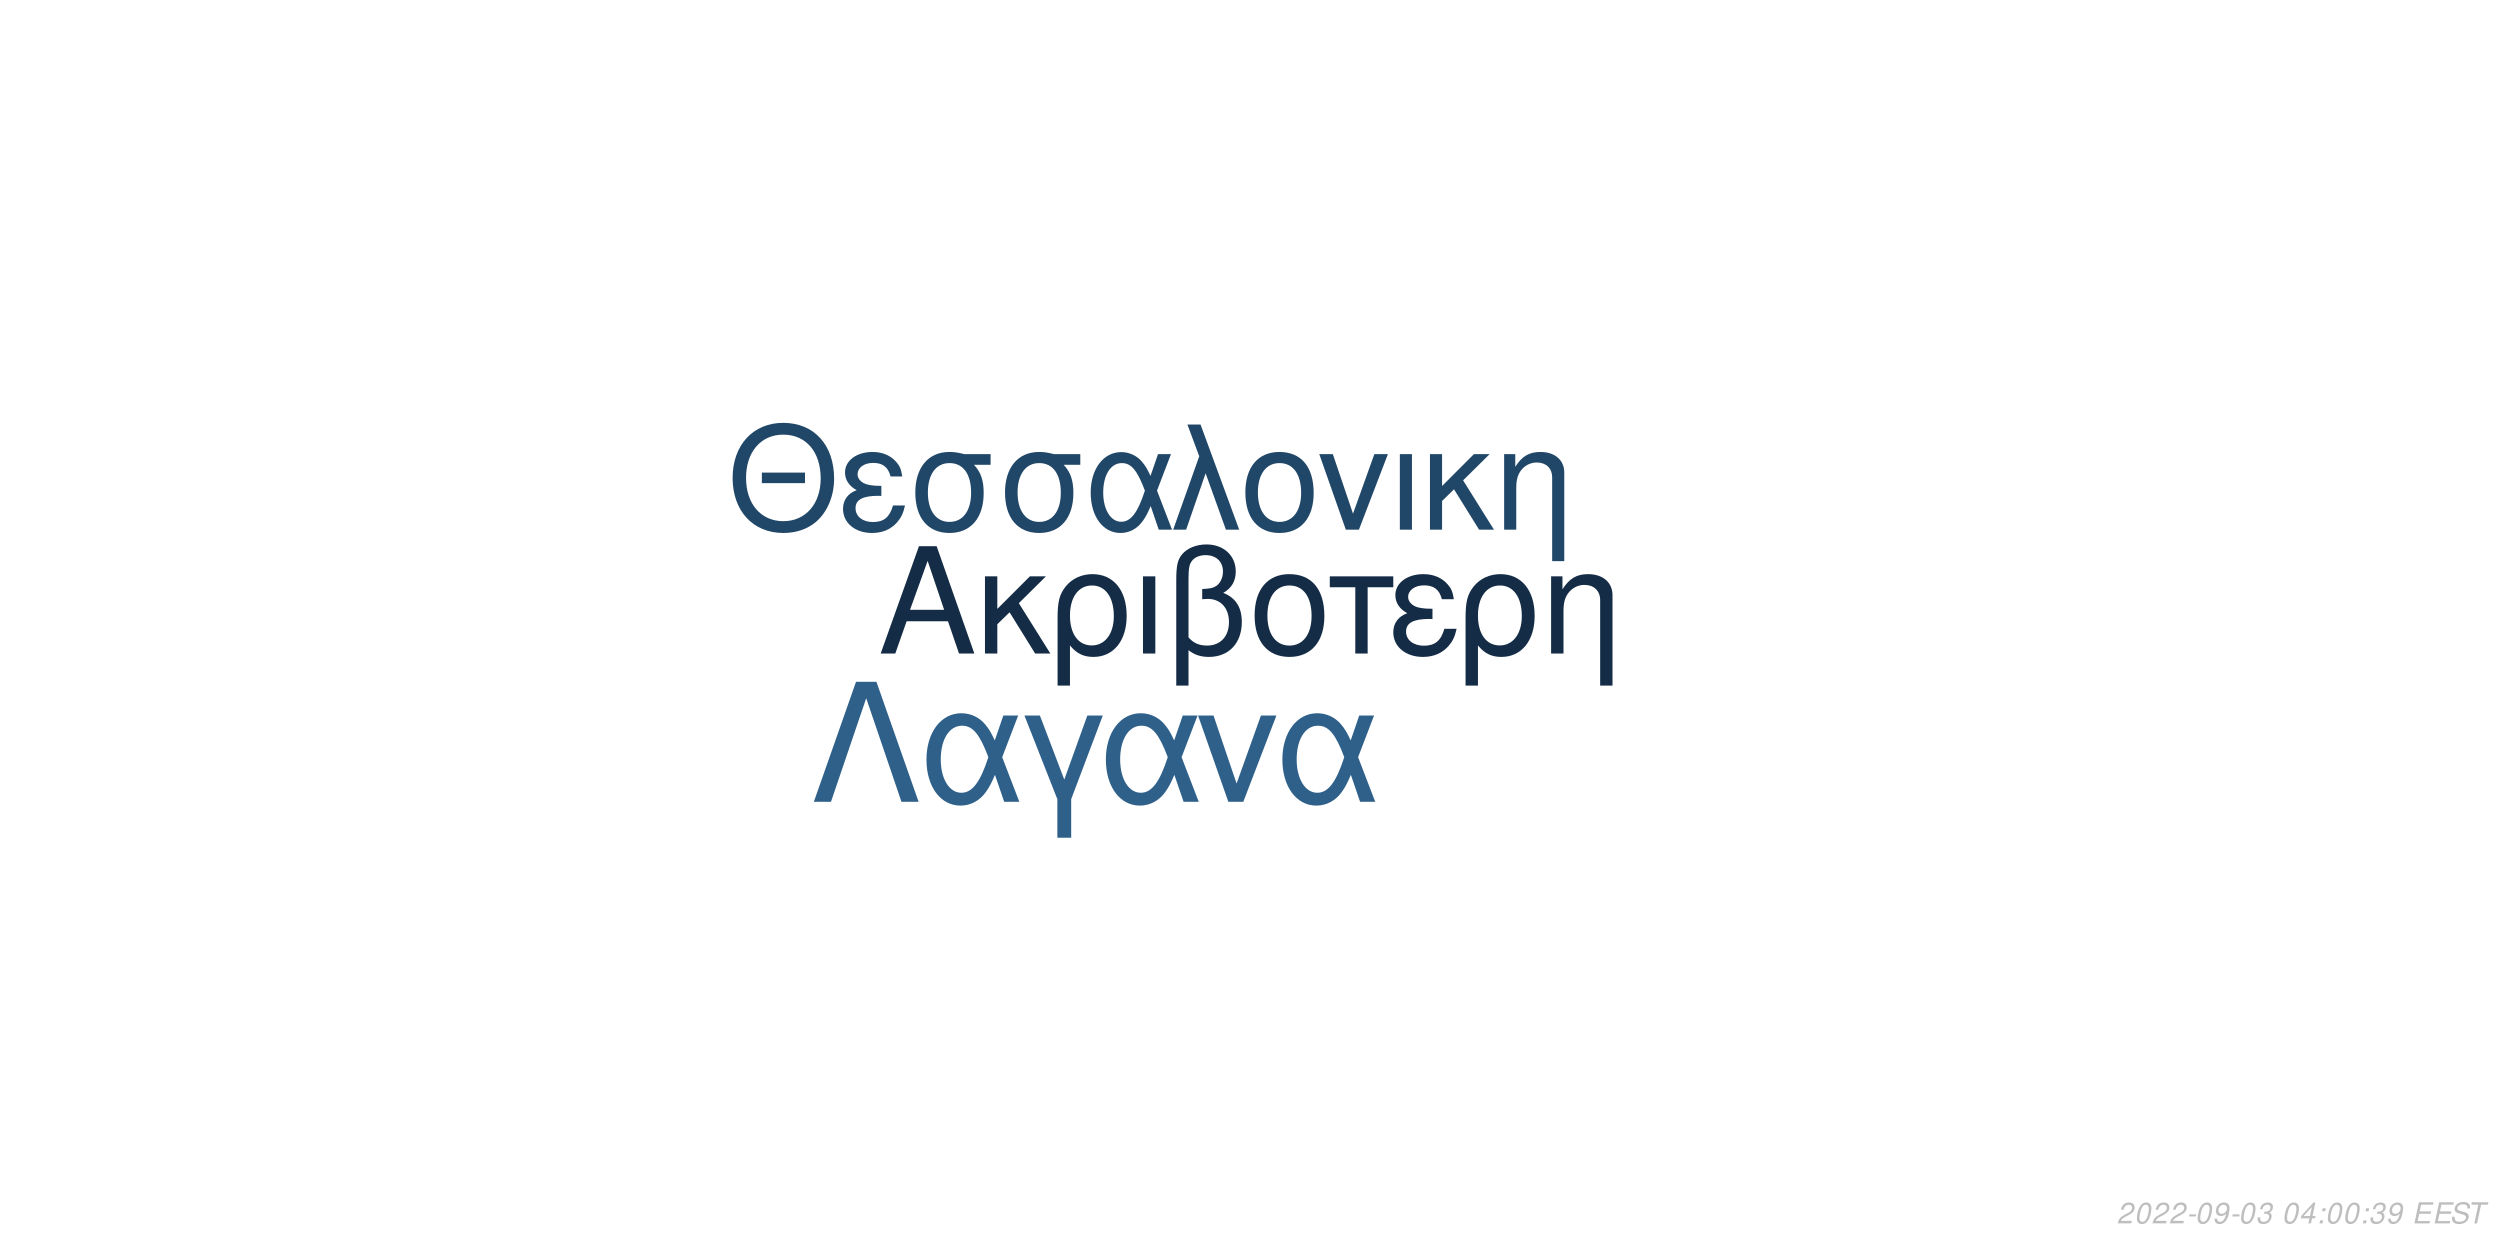
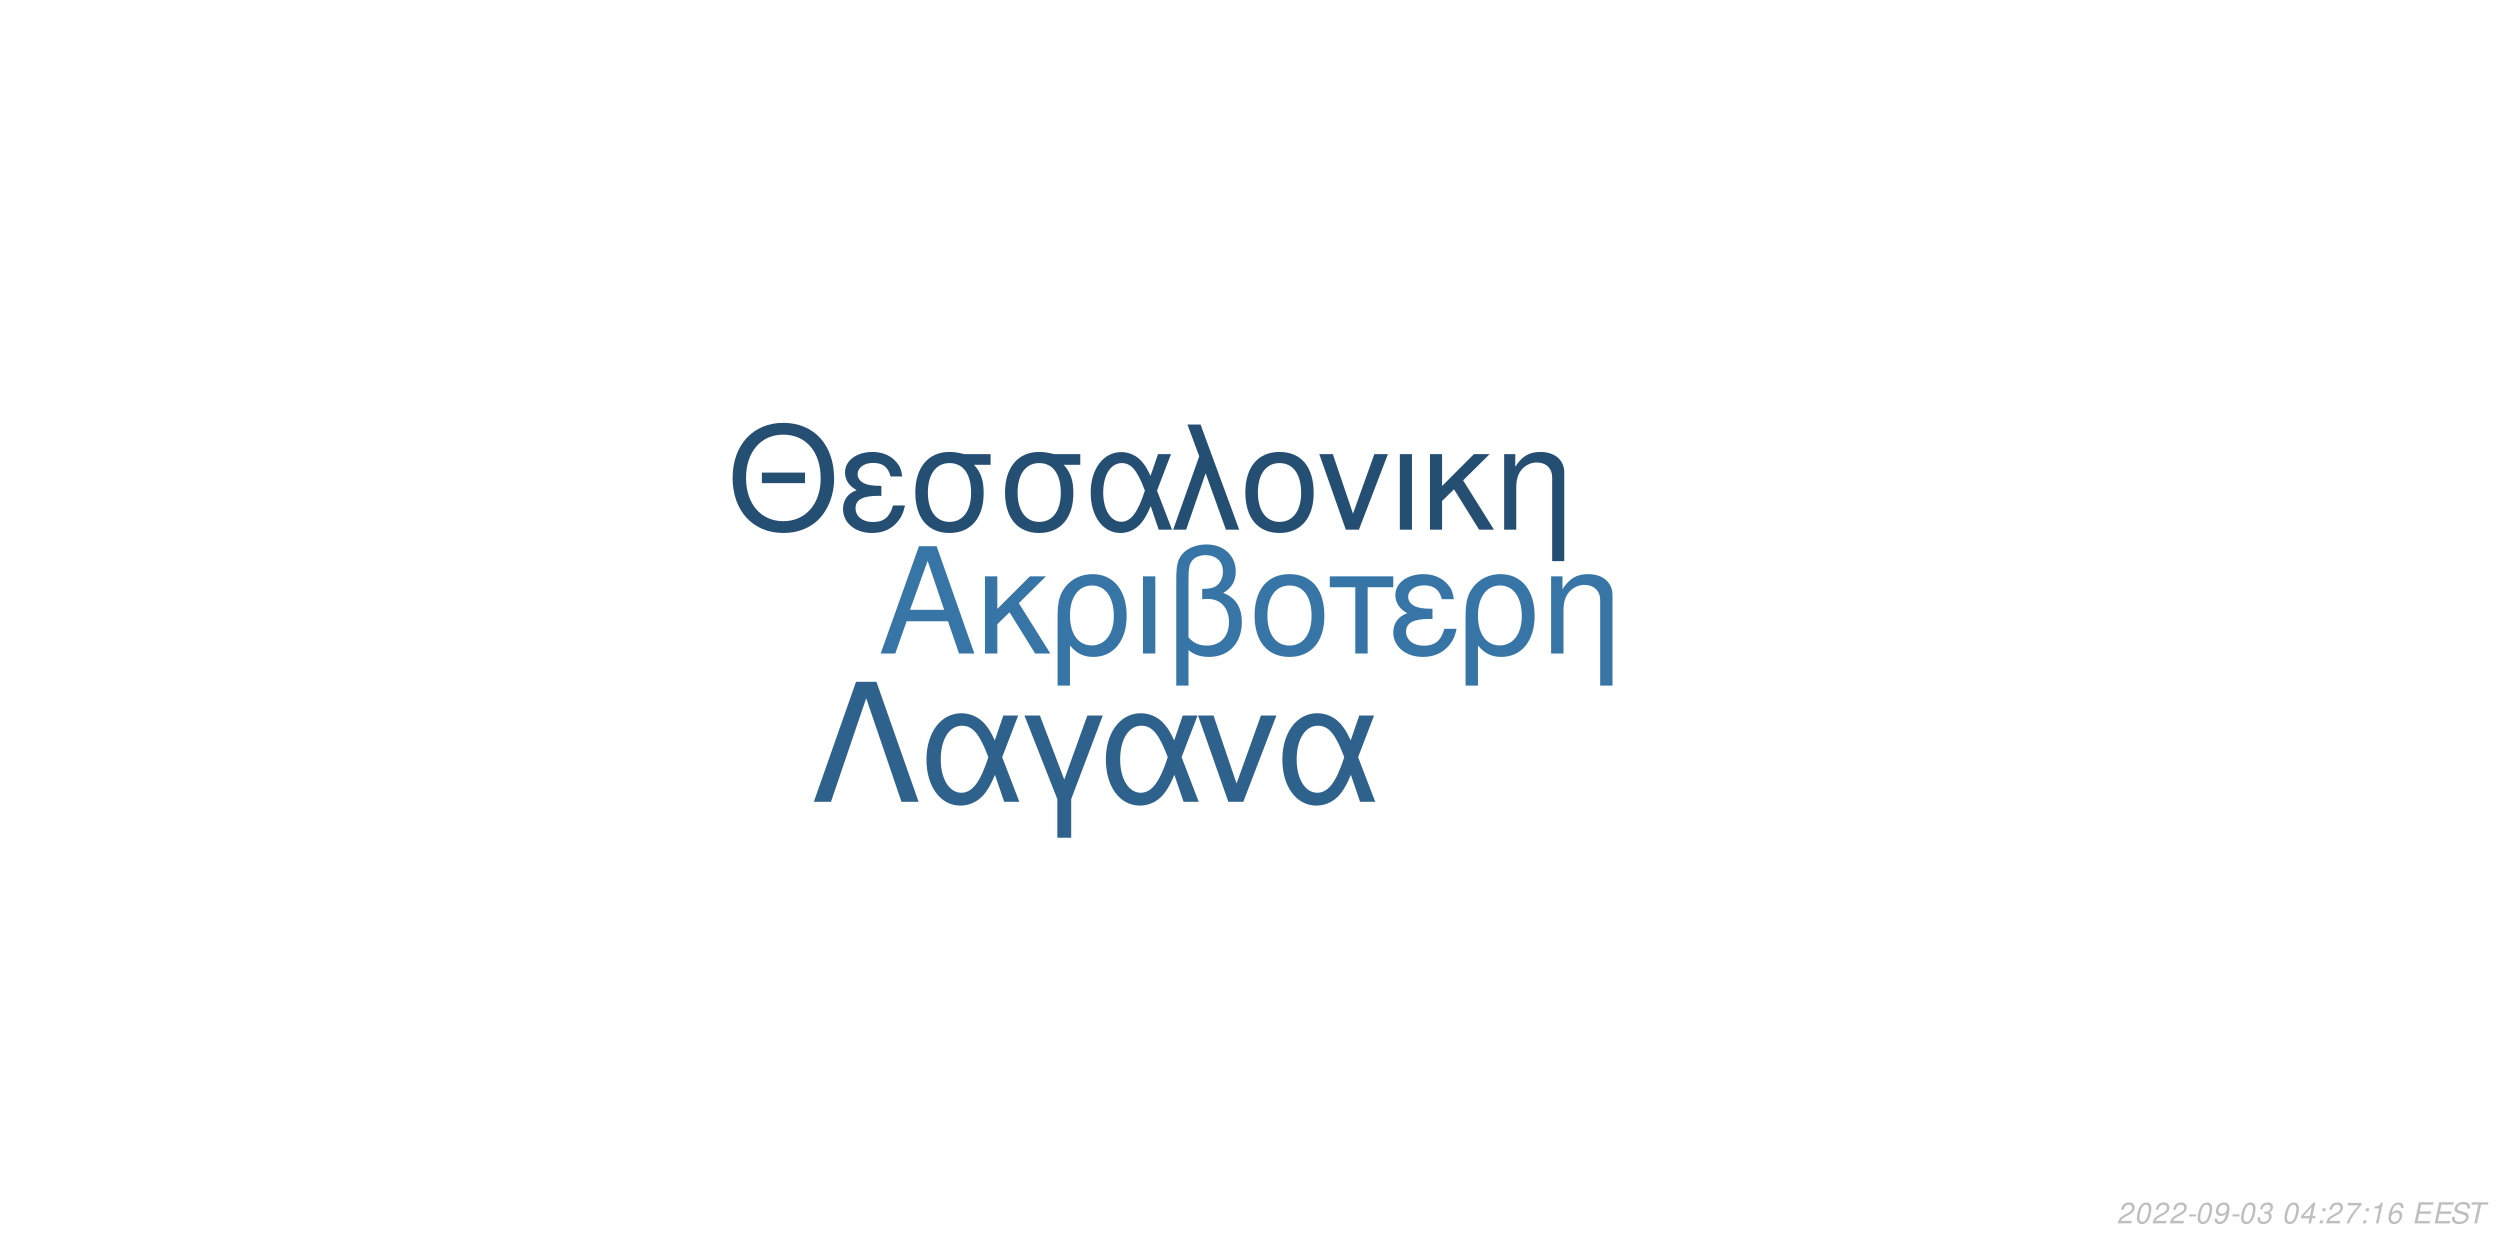
<svg xmlns="http://www.w3.org/2000/svg" xmlns:xlink="http://www.w3.org/1999/xlink" width="864pt" height="432pt" viewBox="0 0 864 432" version="1.1">
  <defs>
    <g>
      <symbol overflow="visible" id="glyph0-0">
        <path style="stroke:none;" d="" />
      </symbol>
      <symbol overflow="visible" id="glyph0-1">
        <path style="stroke:none;" d="M 24.125 -11.141 L 27.938 0 L 33.234 0 L 20.203 -37.094 L 14.094 -37.094 L 0.859 0 L 5.906 0 L 9.828 -11.141 Z M 22.797 -15.109 L 11 -15.109 L 17.094 -32.016 Z M 22.797 -15.109 " />
      </symbol>
      <symbol overflow="visible" id="glyph0-2">
        <path style="stroke:none;" d="M 7.172 -15.422 L 7.172 -26.672 L 2.906 -26.672 L 2.906 0 L 7.172 0 L 7.172 -10.125 L 11.406 -14.25 L 20.25 0 L 25.5 0 L 14.609 -17.406 L 23.969 -26.672 L 18.422 -26.672 Z M 7.172 -15.422 " />
      </symbol>
      <symbol overflow="visible" id="glyph0-3">
        <path style="stroke:none;" d="M 3 11.094 L 7.281 11.094 L 7.281 -2.797 C 9.516 -0.047 11.953 1.172 15.375 1.172 C 22.344 1.172 26.875 -4.422 26.875 -13.031 C 26.875 -21.891 22.297 -27.438 15.062 -27.438 C 11.297 -27.438 7.984 -25.906 5.797 -23.156 C 3.672 -20.516 3 -17.969 3 -12.359 Z M 14.906 -23.516 C 19.547 -23.516 22.438 -19.438 22.438 -12.922 C 22.438 -6.812 19.391 -2.797 14.812 -2.797 C 10.172 -2.797 7.281 -6.766 7.281 -13.125 C 7.281 -19.484 10.234 -23.516 14.906 -23.516 Z M 14.906 -23.516 " />
      </symbol>
      <symbol overflow="visible" id="glyph0-4">
        <path style="stroke:none;" d="M 3.516 0 L 7.781 0 L 7.781 -26.672 L 3.516 -26.672 Z M 3.516 0 " />
      </symbol>
      <symbol overflow="visible" id="glyph0-5">
        <path style="stroke:none;" d="M 4.016 11.094 L 8.25 11.094 L 8.25 -1.172 C 10.172 0.406 12.422 1.172 15.312 1.172 C 22.188 1.172 26.672 -3.609 26.672 -10.891 C 26.672 -15.984 24.578 -19.234 20.25 -20.969 C 23.109 -22.547 24.578 -25.031 24.578 -28.344 C 24.578 -33.844 20.406 -37.703 14.453 -37.703 C 10.938 -37.703 7.734 -36.391 6 -34.25 C 4.484 -32.422 4.016 -30.328 4.016 -25.391 Z M 8.25 -25.656 C 8.25 -29.359 8.5 -30.844 9.469 -32.062 C 10.375 -33.281 12.156 -34 14.094 -34 C 17.812 -34 20.156 -31.812 20.156 -28.297 C 20.156 -25.953 18.984 -23.812 17.297 -23.047 C 16.281 -22.547 15.469 -22.438 12.984 -22.297 L 12.984 -18.781 C 13.734 -18.828 14.344 -18.875 14.969 -18.875 C 19.344 -18.875 22.234 -15.719 22.234 -10.891 C 22.234 -5.906 19.281 -2.75 14.656 -2.75 C 11.953 -2.75 9.922 -3.609 8.25 -5.594 Z M 8.25 -25.656 " />
      </symbol>
      <symbol overflow="visible" id="glyph0-6">
        <path style="stroke:none;" d="M 14.094 -27.438 C 6.562 -27.438 2.094 -22.094 2.094 -13.125 C 2.094 -4.125 6.562 1.172 14.141 1.172 C 21.672 1.172 26.203 -4.172 26.203 -12.922 C 26.203 -22.188 21.828 -27.438 14.094 -27.438 Z M 14.141 -23.516 C 18.938 -23.516 21.781 -19.594 21.781 -12.984 C 21.781 -6.672 18.828 -2.75 14.141 -2.75 C 9.422 -2.75 6.516 -6.672 6.516 -13.125 C 6.516 -19.594 9.422 -23.516 14.141 -23.516 Z M 14.141 -23.516 " />
      </symbol>
      <symbol overflow="visible" id="glyph0-7">
        <path style="stroke:none;" d="M 7.891 0 L 12.156 0 L 12.156 -22.906 L 21.016 -22.906 L 21.016 -26.672 L -0.922 -26.672 L -0.922 -22.906 L 7.891 -22.906 Z M 7.891 0 " />
      </symbol>
      <symbol overflow="visible" id="glyph0-8">
        <path style="stroke:none;" d="M 14.562 -15.469 C 11.344 -15.469 9.562 -15.781 8.297 -16.438 C 6.922 -17.203 6.156 -18.328 6.156 -19.547 C 6.156 -21.891 8.453 -23.562 11.656 -23.562 C 15.062 -23.562 16.953 -22.094 17.812 -18.781 L 21.938 -18.781 C 21.578 -21.266 21.062 -22.5 19.797 -23.922 C 17.812 -26.203 14.906 -27.438 11.453 -27.438 C 5.797 -27.438 1.734 -24.375 1.734 -20.203 C 1.734 -17.609 3.156 -15.375 5.859 -13.938 C 2.797 -12.875 1.016 -10.484 1.016 -7.328 C 1.016 -2.391 5.297 1.172 11.25 1.172 C 14.969 1.172 17.906 -0.109 20.156 -2.641 C 21.578 -4.328 22.297 -5.797 22.906 -8.547 L 18.672 -8.547 C 17.5 -4.422 15.422 -2.703 11.609 -2.703 C 7.938 -2.703 5.438 -4.688 5.438 -7.578 C 5.438 -10.578 7.938 -11.953 13.484 -11.953 C 13.641 -11.953 14.094 -11.953 14.562 -11.906 Z M 14.562 -15.469 " />
      </symbol>
      <symbol overflow="visible" id="glyph0-9">
        <path style="stroke:none;" d="M 3.562 -26.672 L 3.562 0 L 7.844 0 L 7.844 -14.703 C 7.844 -17.906 8.5 -19.891 10.031 -21.531 C 11.406 -22.953 13.188 -23.719 15.062 -23.719 C 18.375 -23.719 20.516 -21.672 20.516 -18.469 L 20.516 11.094 L 24.781 11.094 L 24.781 -20.156 C 24.781 -24.578 21.469 -27.438 16.328 -27.438 C 12.359 -27.438 9.828 -25.906 7.484 -22.188 L 7.484 -26.672 Z M 3.562 -26.672 " />
      </symbol>
      <symbol overflow="visible" id="glyph1-0">
        <path style="stroke:none;" d="" />
      </symbol>
      <symbol overflow="visible" id="glyph1-1">
        <path style="stroke:none;" d="M 26.859 -19.734 L 11.953 -19.734 L 11.953 -16.094 L 26.859 -16.094 Z M 19.328 -36.922 C 8.922 -36.922 1.844 -29.25 1.844 -17.891 C 1.844 -6.484 8.875 1.141 19.391 1.141 C 23.812 1.141 27.703 -0.203 30.641 -2.688 C 34.578 -6.031 36.922 -11.656 36.922 -17.594 C 36.922 -29.297 30 -36.922 19.328 -36.922 Z M 19.328 -32.844 C 27.203 -32.844 32.281 -26.906 32.281 -17.688 C 32.281 -8.922 27.062 -2.938 19.391 -2.938 C 11.609 -2.938 6.484 -8.922 6.484 -17.891 C 6.484 -26.859 11.609 -32.844 19.328 -32.844 Z M 19.328 -32.844 " />
      </symbol>
      <symbol overflow="visible" id="glyph1-2">
        <path style="stroke:none;" d="M 14.25 -15.141 C 11.109 -15.141 9.375 -15.453 8.125 -16.094 C 6.781 -16.844 6.031 -17.938 6.031 -19.141 C 6.031 -21.422 8.266 -23.078 11.406 -23.078 C 14.75 -23.078 16.594 -21.625 17.438 -18.391 L 21.469 -18.391 C 21.125 -20.828 20.625 -22.031 19.391 -23.422 C 17.438 -25.656 14.594 -26.859 11.219 -26.859 C 5.688 -26.859 1.688 -23.875 1.688 -19.781 C 1.688 -17.234 3.094 -15.047 5.734 -13.656 C 2.734 -12.609 1 -10.266 1 -7.172 C 1 -2.344 5.188 1.141 11.016 1.141 C 14.656 1.141 17.547 -0.094 19.734 -2.594 C 21.125 -4.234 21.828 -5.688 22.422 -8.375 L 18.281 -8.375 C 17.141 -4.328 15.094 -2.641 11.359 -2.641 C 7.766 -2.641 5.328 -4.578 5.328 -7.422 C 5.328 -10.359 7.766 -11.703 13.203 -11.703 C 13.359 -11.703 13.797 -11.703 14.25 -11.656 Z M 14.25 -15.141 " />
      </symbol>
      <symbol overflow="visible" id="glyph1-3">
        <path style="stroke:none;" d="M 29 -26.109 L 19.938 -26.109 C 17.594 -26.703 16.438 -26.859 14.703 -26.859 C 7.469 -26.859 2.984 -21.469 2.984 -12.859 C 2.984 -4.031 7.375 1.141 14.797 1.141 C 22.172 1.141 26.609 -4.078 26.609 -12.656 C 26.609 -17.047 25.656 -19.828 23.266 -22.422 L 29 -22.422 Z M 14.797 -23.016 C 19.531 -23.016 22.266 -19.234 22.266 -12.75 C 22.266 -6.531 19.438 -2.688 14.797 -2.688 C 10.172 -2.688 7.328 -6.531 7.328 -12.859 C 7.328 -19.188 10.172 -23.016 14.797 -23.016 Z M 14.797 -23.016 " />
      </symbol>
      <symbol overflow="visible" id="glyph1-4">
        <path style="stroke:none;" d="M 29.344 -26.109 L 24.859 -26.109 L 22.266 -18.578 C 21.125 -21.031 20.484 -22.125 19.328 -23.469 C 17.547 -25.609 14.906 -26.812 12.156 -26.812 C 5.984 -26.812 1.594 -20.984 1.594 -12.812 C 1.594 -4.578 5.828 1.141 11.906 1.141 C 14.953 1.141 17.734 -0.344 19.625 -3.047 C 20.672 -4.531 21.281 -5.688 22.328 -8.172 L 25.109 0 L 29.703 0 L 24.516 -13.5 Z M 20.328 -13.5 C 17.891 -5.922 15.453 -2.734 12.156 -2.734 C 8.516 -2.734 5.922 -6.922 5.922 -12.812 C 5.922 -18.938 8.516 -23.016 12.359 -23.016 C 15.594 -23.016 17.688 -20.531 20.328 -13.5 Z M 20.328 -13.5 " />
      </symbol>
      <symbol overflow="visible" id="glyph1-5">
        <path style="stroke:none;" d="M 1.094 0 L 5.578 0 L 12.312 -19.484 L 19.328 0 L 23.922 0 L 10.562 -36.328 L 6.031 -36.328 L 10.109 -25.359 Z M 1.094 0 " />
      </symbol>
      <symbol overflow="visible" id="glyph1-6">
        <path style="stroke:none;" d="M 13.797 -26.859 C 6.422 -26.859 2.047 -21.625 2.047 -12.859 C 2.047 -4.031 6.422 1.141 13.859 1.141 C 21.234 1.141 25.656 -4.078 25.656 -12.656 C 25.656 -21.719 21.375 -26.859 13.797 -26.859 Z M 13.859 -23.016 C 18.531 -23.016 21.328 -19.188 21.328 -12.703 C 21.328 -6.531 18.438 -2.688 13.859 -2.688 C 9.219 -2.688 6.375 -6.531 6.375 -12.859 C 6.375 -19.188 9.219 -23.016 13.859 -23.016 Z M 13.859 -23.016 " />
      </symbol>
      <symbol overflow="visible" id="glyph1-7">
        <path style="stroke:none;" d="M 14.297 0 L 24.312 -26.109 L 19.625 -26.109 L 12.25 -5.531 L 5.281 -26.109 L 0.594 -26.109 L 9.766 0 Z M 14.297 0 " />
      </symbol>
      <symbol overflow="visible" id="glyph1-8">
        <path style="stroke:none;" d="M 3.438 0 L 7.625 0 L 7.625 -26.109 L 3.438 -26.109 Z M 3.438 0 " />
      </symbol>
      <symbol overflow="visible" id="glyph1-9">
        <path style="stroke:none;" d="M 7.031 -15.094 L 7.031 -26.109 L 2.844 -26.109 L 2.844 0 L 7.031 0 L 7.031 -9.922 L 11.156 -13.953 L 19.828 0 L 24.969 0 L 14.297 -17.047 L 23.469 -26.109 L 18.031 -26.109 Z M 7.031 -15.094 " />
      </symbol>
      <symbol overflow="visible" id="glyph1-10">
        <path style="stroke:none;" d="M 3.484 -26.109 L 3.484 0 L 7.672 0 L 7.672 -14.406 C 7.672 -17.547 8.328 -19.484 9.812 -21.078 C 11.156 -22.469 12.906 -23.219 14.75 -23.219 C 17.984 -23.219 20.078 -21.234 20.078 -18.094 L 20.078 10.859 L 24.266 10.859 L 24.266 -19.734 C 24.266 -24.062 21.031 -26.859 16 -26.859 C 12.109 -26.859 9.609 -25.359 7.328 -21.719 L 7.328 -26.109 Z M 3.484 -26.109 " />
      </symbol>
      <symbol overflow="visible" id="glyph2-0">
        <path style="stroke:none;" d="" />
      </symbol>
      <symbol overflow="visible" id="glyph2-1">
        <path style="stroke:none;" d="M 22.531 -41.484 L 15.484 -41.484 L 0.906 0 L 6.828 0 L 19 -35.797 L 31.188 0 L 37.109 0 Z M 22.531 -41.484 " />
      </symbol>
      <symbol overflow="visible" id="glyph2-2">
        <path style="stroke:none;" d="M 33.516 -29.812 L 28.391 -29.812 L 25.438 -21.219 C 24.125 -24.016 23.391 -25.266 22.078 -26.797 C 20.031 -29.25 17.016 -30.609 13.891 -30.609 C 6.828 -30.609 1.828 -23.953 1.828 -14.625 C 1.828 -5.234 6.656 1.312 13.594 1.312 C 17.078 1.312 20.266 -0.391 22.422 -3.469 C 23.609 -5.172 24.297 -6.484 25.5 -9.328 L 28.688 0 L 33.922 0 L 28 -15.422 Z M 23.219 -15.422 C 20.422 -6.766 17.641 -3.125 13.891 -3.125 C 9.734 -3.125 6.766 -7.906 6.766 -14.625 C 6.766 -21.625 9.734 -26.297 14.109 -26.297 C 17.812 -26.297 20.203 -23.453 23.219 -15.422 Z M 23.219 -15.422 " />
      </symbol>
      <symbol overflow="visible" id="glyph2-3">
        <path style="stroke:none;" d="M 12.062 12.406 L 16.844 12.406 L 16.844 -0.906 L 27.766 -29.812 L 22.422 -29.812 L 14.453 -7.688 L 6.031 -29.812 L 0.688 -29.812 L 12.062 -0.906 Z M 12.062 12.406 " />
      </symbol>
      <symbol overflow="visible" id="glyph2-4">
        <path style="stroke:none;" d="M 16.328 0 L 27.766 -29.812 L 22.422 -29.812 L 14 -6.312 L 6.031 -29.812 L 0.688 -29.812 L 11.156 0 Z M 16.328 0 " />
      </symbol>
      <symbol overflow="visible" id="glyph3-0">
        <path style="stroke:none;" d="" />
      </symbol>
      <symbol overflow="visible" id="glyph3-1">
        <path style="stroke:none;" d="M 5.234 -0.875 L 1.469 -0.875 C 1.641 -1.375 2.203 -1.891 3.109 -2.344 L 4.234 -2.938 C 5.562 -3.625 6.219 -4.469 6.219 -5.484 C 6.219 -5.938 6.062 -6.359 5.797 -6.656 C 5.469 -7.047 4.984 -7.234 4.312 -7.234 C 2.766 -7.234 1.891 -6.453 1.484 -4.734 L 2.375 -4.734 C 2.484 -5.188 2.609 -5.484 2.797 -5.75 C 3.094 -6.203 3.609 -6.453 4.188 -6.453 C 4.891 -6.453 5.344 -6.031 5.344 -5.375 C 5.344 -4.703 4.859 -4.094 4.016 -3.656 L 2.984 -3.125 C 1.234 -2.188 0.797 -1.656 0.344 -0.016 L 5.047 -0.016 Z M 5.234 -0.875 " />
      </symbol>
      <symbol overflow="visible" id="glyph3-2">
        <path style="stroke:none;" d="M 4.203 -7.234 C 3.375 -7.234 2.688 -6.812 2.125 -5.984 C 1.484 -5.047 0.984 -3.188 0.984 -1.734 C 0.984 -1.109 1.172 -0.562 1.484 -0.266 C 1.797 0.047 2.281 0.234 2.766 0.234 C 3.625 0.234 4.281 -0.156 4.859 -1.016 C 5.516 -1.953 6 -3.797 6 -5.266 C 6 -6.5 5.328 -7.234 4.203 -7.234 Z M 4.094 -6.453 C 4.734 -6.453 5.125 -5.984 5.125 -5.156 C 5.125 -4.203 4.781 -2.625 4.406 -1.812 C 3.984 -0.938 3.516 -0.547 2.875 -0.547 C 2.25 -0.547 1.875 -1.031 1.875 -1.828 C 1.875 -2.797 2.203 -4.344 2.594 -5.203 C 2.984 -6.047 3.453 -6.453 4.094 -6.453 Z M 4.094 -6.453 " />
      </symbol>
      <symbol overflow="visible" id="glyph3-3">
        <path style="stroke:none;" d="M 3.516 -3.125 L 1.125 -3.125 L 0.969 -2.406 L 3.359 -2.406 Z M 3.516 -3.125 " />
      </symbol>
      <symbol overflow="visible" id="glyph3-4">
        <path style="stroke:none;" d="M 0.844 -1.656 C 0.844 -1.547 0.844 -1.438 0.844 -1.375 C 0.844 -0.406 1.531 0.234 2.578 0.234 C 3.203 0.234 3.766 0.016 4.297 -0.438 C 4.938 -1 5.312 -1.656 5.594 -2.719 C 5.844 -3.672 6.016 -4.766 6.016 -5.375 C 6.016 -5.844 5.844 -6.328 5.547 -6.656 C 5.203 -7.031 4.703 -7.234 4.062 -7.234 C 2.516 -7.234 1.297 -5.938 1.297 -4.266 C 1.297 -3.203 1.984 -2.547 3.047 -2.547 C 3.484 -2.547 3.953 -2.672 4.281 -2.891 C 4.406 -2.984 4.547 -3.078 4.828 -3.344 C 4.438 -1.484 3.703 -0.547 2.703 -0.547 C 2.109 -0.547 1.719 -0.938 1.719 -1.547 L 1.719 -1.656 Z M 3.953 -6.453 C 4.625 -6.453 5.141 -5.953 5.141 -5.281 C 5.141 -4.188 4.312 -3.312 3.297 -3.312 C 2.594 -3.312 2.172 -3.734 2.172 -4.453 C 2.172 -5.562 2.984 -6.453 3.953 -6.453 Z M 3.953 -6.453 " />
      </symbol>
      <symbol overflow="visible" id="glyph3-5">
        <path style="stroke:none;" d="M 2.922 -3.312 C 3.125 -3.344 3.234 -3.344 3.375 -3.344 C 4.203 -3.344 4.688 -3 4.688 -2.406 C 4.688 -1.312 3.906 -0.547 2.781 -0.547 C 2.047 -0.547 1.594 -0.938 1.594 -1.562 C 1.594 -1.719 1.609 -1.844 1.656 -2.094 L 0.766 -2.094 C 0.734 -1.797 0.719 -1.641 0.719 -1.469 C 0.719 -0.375 1.406 0.234 2.641 0.234 C 3.547 0.234 4.297 -0.078 4.812 -0.656 C 5.266 -1.156 5.562 -1.875 5.562 -2.547 C 5.562 -3.125 5.344 -3.453 4.797 -3.734 C 5.641 -4.234 6.016 -4.844 6.016 -5.734 C 6.016 -6.656 5.312 -7.234 4.203 -7.234 C 3.375 -7.234 2.672 -6.938 2.188 -6.375 C 1.891 -6.031 1.703 -5.641 1.516 -4.906 L 2.391 -4.906 C 2.5 -5.359 2.594 -5.594 2.734 -5.812 C 3.047 -6.234 3.516 -6.453 4.078 -6.453 C 4.734 -6.453 5.141 -6.125 5.141 -5.578 C 5.141 -5.188 5.016 -4.797 4.797 -4.547 C 4.516 -4.234 4 -4.062 3.266 -4.062 L 3.078 -4.062 Z M 2.922 -3.312 " />
      </symbol>
      <symbol overflow="visible" id="glyph3-6">
        <path style="stroke:none;" d="" />
      </symbol>
      <symbol overflow="visible" id="glyph3-7">
        <path style="stroke:none;" d="M 3.625 -1.75 L 3.266 0 L 4.141 0 L 4.516 -1.75 L 5.562 -1.75 L 5.734 -2.531 L 4.688 -2.531 L 5.688 -7.234 L 5.016 -7.234 L 0.844 -2.672 L 0.641 -1.75 Z M 3.797 -2.531 L 1.594 -2.531 L 4.469 -5.703 Z M 3.797 -2.531 " />
      </symbol>
      <symbol overflow="visible" id="glyph3-8">
        <path style="stroke:none;" d="M 2.359 -1.031 L 1.312 -1.031 L 1.094 0 L 2.141 0 Z M 3.266 -5.234 L 2.219 -5.234 L 2 -4.203 L 3.047 -4.203 Z M 3.266 -5.234 " />
      </symbol>
      <symbol overflow="visible" id="glyph3-9">
+         <path style="stroke:none;" d="M 6.703 -7.094 L 1.953 -7.094 L 1.766 -6.219 L 5.594 -6.219 C 3.344 -3.688 2.266 -2.109 1.375 0 L 2.344 0 C 3.031 -1.906 4.828 -4.594 6.547 -6.281 Z M 6.703 -7.094 " />
+       </symbol>
+       <symbol overflow="visible" id="glyph3-10">
+         <path style="stroke:none;" d="M 3.703 -5.188 L 2.594 0 L 3.469 0 L 5.016 -7.234 L 4.438 -7.234 C 3.906 -6.156 3.688 -6.016 2.234 -5.812 L 2.109 -5.188 Z M 3.703 -5.188 " />
+       </symbol>
+       <symbol overflow="visible" id="glyph3-11">
+         <path style="stroke:none;" d="M 6.125 -5.344 L 6.141 -5.625 C 6.141 -6.609 5.453 -7.234 4.391 -7.234 C 3.438 -7.234 2.641 -6.719 2.016 -5.703 C 1.422 -4.781 0.938 -2.953 0.938 -1.688 C 0.938 -0.516 1.688 0.234 2.859 0.234 C 3.703 0.234 4.438 -0.156 5 -0.875 C 5.406 -1.422 5.672 -2.156 5.672 -2.766 C 5.672 -3.812 4.969 -4.5 3.906 -4.5 C 3.234 -4.5 2.672 -4.234 2.094 -3.625 C 2.406 -5.375 3.234 -6.453 4.25 -6.453 C 4.703 -6.453 5.062 -6.234 5.172 -5.844 C 5.203 -5.719 5.234 -5.578 5.25 -5.344 Z M 3.656 -3.734 C 4.344 -3.734 4.797 -3.281 4.797 -2.625 C 4.797 -1.469 3.984 -0.547 2.984 -0.547 C 2.297 -0.547 1.812 -1.047 1.812 -1.766 C 1.812 -2.859 2.625 -3.734 3.656 -3.734 Z M 3.656 -3.734 " />
+       </symbol>
+       <symbol overflow="visible" id="glyph3-12">
        <path style="stroke:none;" d="M 2.547 -3.312 L 6.5 -3.312 L 6.688 -4.141 L 2.719 -4.141 L 3.219 -6.469 L 7.344 -6.469 L 7.516 -7.297 L 2.453 -7.297 L 0.906 0 L 6.125 0 L 6.297 -0.812 L 2.016 -0.812 Z M 2.547 -3.312 " />
      </symbol>
-       <symbol overflow="visible" id="glyph3-10">
+       <symbol overflow="visible" id="glyph3-13">
        <path style="stroke:none;" d="M 7.062 -5.156 C 7.125 -5.438 7.141 -5.562 7.141 -5.703 C 7.141 -6.156 6.938 -6.594 6.594 -6.891 C 6.188 -7.25 5.656 -7.406 4.875 -7.406 C 3.844 -7.406 3.047 -7.125 2.5 -6.562 C 2.094 -6.141 1.781 -5.438 1.781 -4.922 C 1.781 -4.297 2.219 -3.766 2.891 -3.562 L 4.594 -3.094 C 5.406 -2.859 5.734 -2.578 5.734 -2.094 C 5.734 -1.781 5.547 -1.406 5.266 -1.141 C 4.844 -0.766 4.266 -0.578 3.453 -0.578 C 2.328 -0.578 1.812 -0.984 1.812 -1.906 C 1.812 -2.047 1.812 -2.125 1.844 -2.312 L 0.984 -2.312 C 0.906 -2.062 0.891 -1.906 0.891 -1.688 C 0.891 -0.484 1.797 0.234 3.297 0.234 C 4.359 0.234 5.234 -0.062 5.812 -0.609 C 6.344 -1.078 6.688 -1.797 6.688 -2.375 C 6.688 -2.641 6.609 -2.906 6.453 -3.156 C 6.234 -3.5 5.938 -3.703 5.469 -3.828 L 3.75 -4.312 C 2.984 -4.547 2.734 -4.734 2.734 -5.188 C 2.734 -5.547 2.875 -5.844 3.188 -6.109 C 3.547 -6.438 4.031 -6.594 4.703 -6.594 C 5.266 -6.594 5.688 -6.484 5.906 -6.297 C 6.094 -6.125 6.219 -5.797 6.219 -5.516 C 6.219 -5.422 6.203 -5.344 6.188 -5.156 Z M 7.062 -5.156 " />
      </symbol>
-       <symbol overflow="visible" id="glyph3-11">
+       <symbol overflow="visible" id="glyph3-14">
        <path style="stroke:none;" d="M 4.938 -6.469 L 7.312 -6.469 L 7.484 -7.297 L 1.75 -7.297 L 1.578 -6.469 L 3.984 -6.469 L 2.609 0 L 3.547 0 Z M 4.938 -6.469 " />
      </symbol>
    </g>
  </defs>
  <g id="surface1">
    <rect x="0" y="0" width="864" height="432" style="fill:rgb(100%,100%,100%);fill-opacity:1;stroke:none;" />
-     <g style="fill:rgb(7.843%,17.255%,27.059%);fill-opacity:1;">
+     <g style="fill:rgb(21.961%,45.882%,65.49%);fill-opacity:1;">
      <use xlink:href="#glyph0-1" x="303.5" y="225.861" />
      <use xlink:href="#glyph0-2" x="337.5" y="225.861" />
      <use xlink:href="#glyph0-3" x="362.5" y="225.861" />
      <use xlink:href="#glyph0-4" x="391.5" y="225.861" />
      <use xlink:href="#glyph0-5" x="402.5" y="225.861" />
      <use xlink:href="#glyph0-6" x="431.5" y="225.861" />
      <use xlink:href="#glyph0-7" x="460.5" y="225.861" />
      <use xlink:href="#glyph0-8" x="480.5" y="225.861" />
      <use xlink:href="#glyph0-3" x="503.5" y="225.861" />
      <use xlink:href="#glyph0-9" x="532.5" y="225.861" />
    </g>
-     <g style="fill:rgb(12.941%,27.843%,40.784%);fill-opacity:1;">
+     <g style="fill:rgb(14.51%,30.588%,45.098%);fill-opacity:1;">
      <use xlink:href="#glyph1-1" x="251.348" y="183.058" />
      <use xlink:href="#glyph1-2" x="290.348" y="183.058" />
      <use xlink:href="#glyph1-3" x="313.348" y="183.058" />
      <use xlink:href="#glyph1-3" x="344.348" y="183.058" />
      <use xlink:href="#glyph1-4" x="375.348" y="183.058" />
      <use xlink:href="#glyph1-5" x="404.348" y="183.058" />
      <use xlink:href="#glyph1-6" x="428.348" y="183.058" />
      <use xlink:href="#glyph1-7" x="455.348" y="183.058" />
      <use xlink:href="#glyph1-8" x="480.348" y="183.058" />
      <use xlink:href="#glyph1-9" x="491.348" y="183.058" />
      <use xlink:href="#glyph1-10" x="516.348" y="183.058" />
    </g>
-     <g style="fill:rgb(18.039%,37.647%,54.118%);fill-opacity:1;">
+     <g style="fill:rgb(18.039%,38.039%,54.51%);fill-opacity:1;">
      <use xlink:href="#glyph2-1" x="280.359" y="277.105" />
      <use xlink:href="#glyph2-2" x="318.359" y="277.105" />
      <use xlink:href="#glyph2-3" x="353.359" y="277.105" />
      <use xlink:href="#glyph2-2" x="380.359" y="277.105" />
      <use xlink:href="#glyph2-4" x="413.359" y="277.105" />
      <use xlink:href="#glyph2-2" x="441.359" y="277.105" />
    </g>
    <g style="fill:rgb(74.51%,74.51%,74.51%);fill-opacity:1;">
      <use xlink:href="#glyph3-1" x="731.52" y="422.81" />
      <use xlink:href="#glyph3-2" x="737.52" y="422.81" />
      <use xlink:href="#glyph3-1" x="743.52" y="422.81" />
      <use xlink:href="#glyph3-1" x="749.52" y="422.81" />
      <use xlink:href="#glyph3-3" x="755.52" y="422.81" />
      <use xlink:href="#glyph3-2" x="758.52" y="422.81" />
      <use xlink:href="#glyph3-4" x="764.52" y="422.81" />
      <use xlink:href="#glyph3-3" x="770.52" y="422.81" />
      <use xlink:href="#glyph3-2" x="773.52" y="422.81" />
      <use xlink:href="#glyph3-5" x="779.52" y="422.81" />
      <use xlink:href="#glyph3-6" x="785.52" y="422.81" />
      <use xlink:href="#glyph3-2" x="788.52" y="422.81" />
      <use xlink:href="#glyph3-7" x="794.52" y="422.81" />
      <use xlink:href="#glyph3-8" x="800.52" y="422.81" />
-       <use xlink:href="#glyph3-2" x="803.52" y="422.81" />
-       <use xlink:href="#glyph3-2" x="809.52" y="422.81" />
+       <use xlink:href="#glyph3-1" x="803.52" y="422.81" />
+       <use xlink:href="#glyph3-9" x="809.52" y="422.81" />
      <use xlink:href="#glyph3-8" x="815.52" y="422.81" />
-       <use xlink:href="#glyph3-5" x="818.52" y="422.81" />
-       <use xlink:href="#glyph3-4" x="824.52" y="422.81" />
+       <use xlink:href="#glyph3-10" x="818.52" y="422.81" />
+       <use xlink:href="#glyph3-11" x="824.52" y="422.81" />
      <use xlink:href="#glyph3-6" x="830.52" y="422.81" />
-       <use xlink:href="#glyph3-9" x="833.52" y="422.81" />
-       <use xlink:href="#glyph3-9" x="840.52" y="422.81" />
-       <use xlink:href="#glyph3-10" x="846.52" y="422.81" />
-       <use xlink:href="#glyph3-11" x="852.52" y="422.81" />
+       <use xlink:href="#glyph3-12" x="833.52" y="422.81" />
+       <use xlink:href="#glyph3-12" x="840.52" y="422.81" />
+       <use xlink:href="#glyph3-13" x="846.52" y="422.81" />
+       <use xlink:href="#glyph3-14" x="852.52" y="422.81" />
    </g>
  </g>
</svg>
